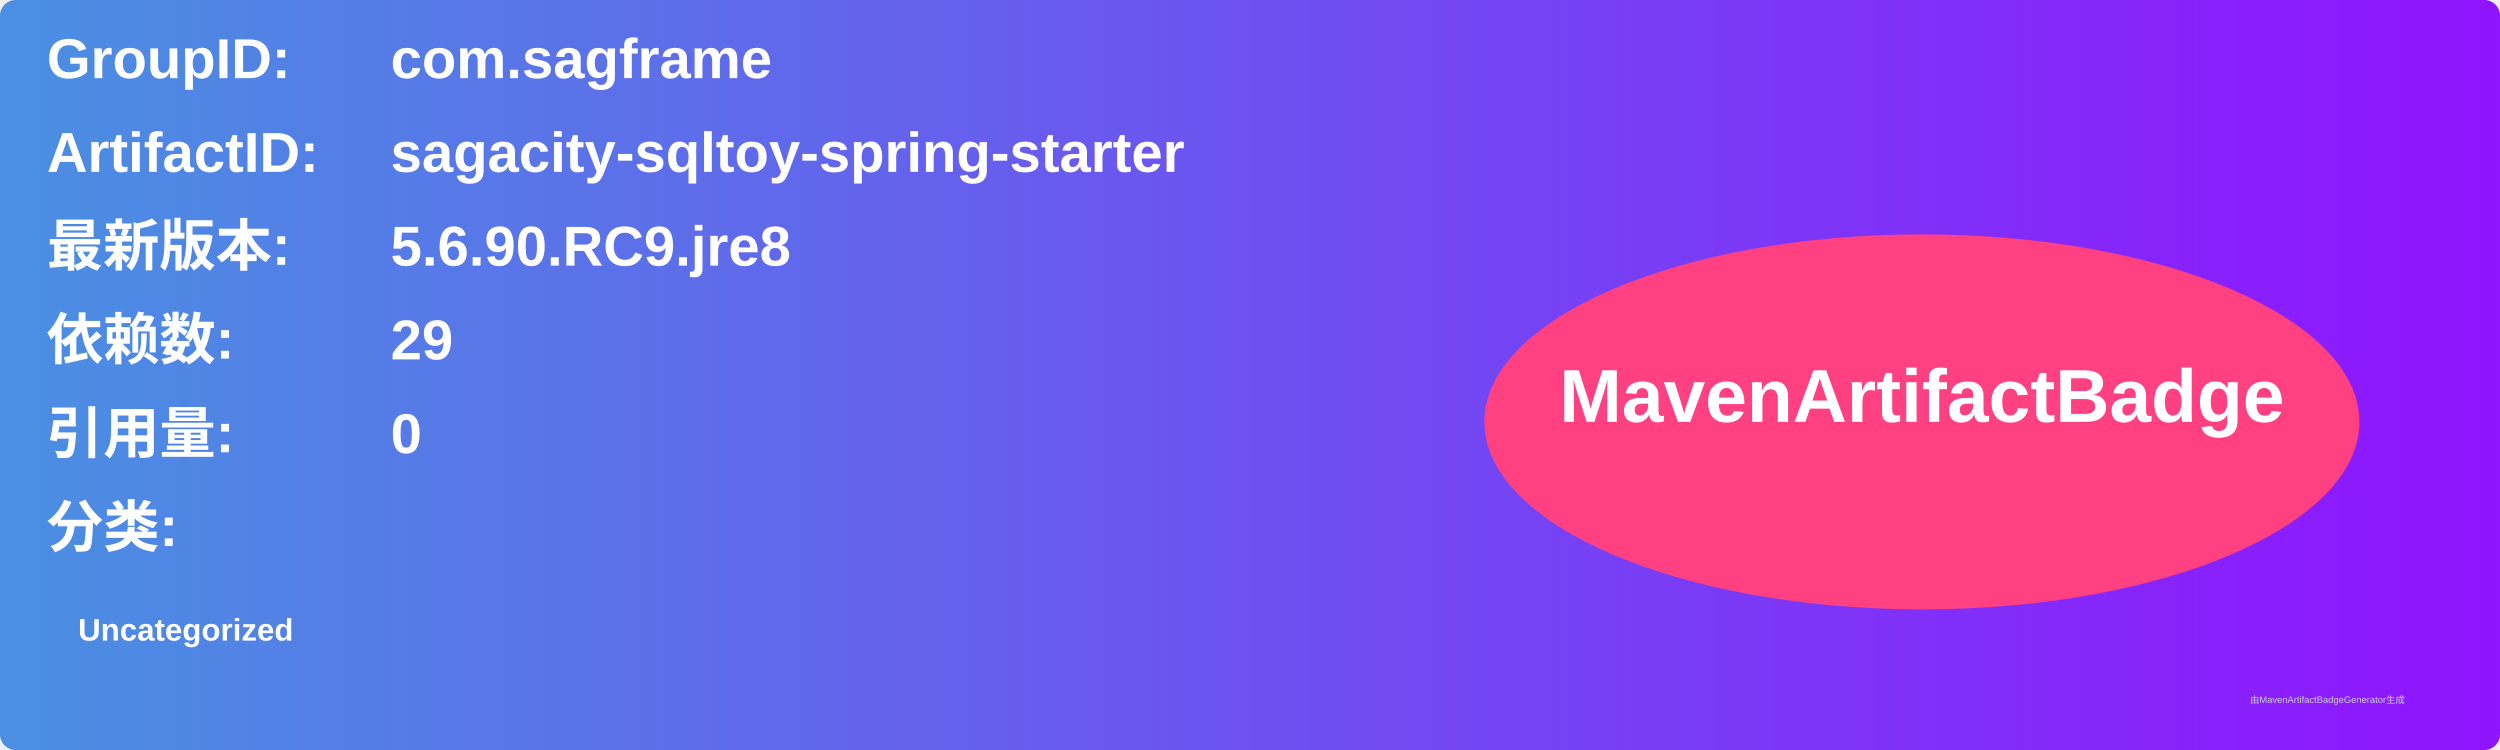
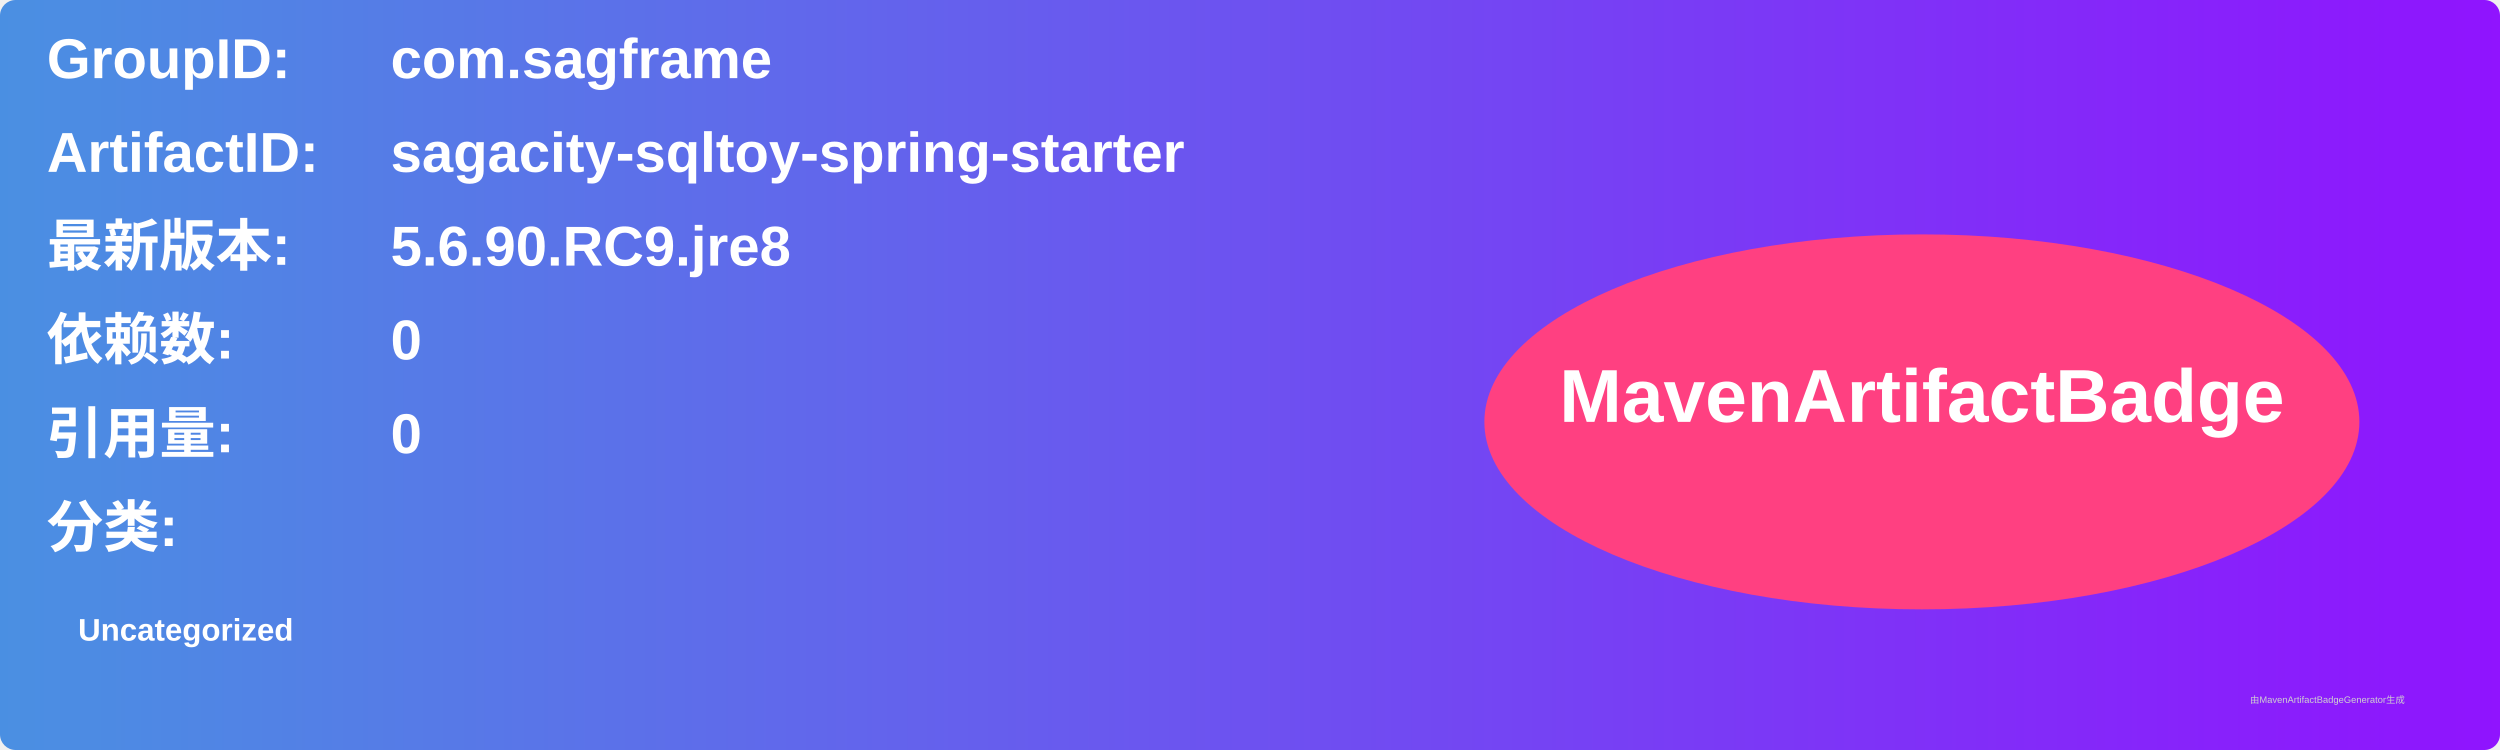
<svg xmlns="http://www.w3.org/2000/svg" width="800" height="240" viewBox="0 0 800 240">
  <linearGradient id="grad" x1="0%" y1="0%" x2="100%" y2="0%">
    <stop offset="0%" stop-color="#4a90e2" />
    <stop offset="100%" stop-color="#9013fe" />
  </linearGradient>
  <rect width="100%" height="100%" rx="5" ry="5" fill="url(#grad)" />
  <g transform="translate(15, 15)">
    <text x="0" y="10" font-family="Arial" font-size="18" fill="white" font-weight="bold" width="260">GroupID:</text>
    <text x="110" y="10" font-family="Arial" font-size="18" fill="white" font-weight="bold" width="460">com.sagframe</text>
    <text x="0" y="40" font-family="Arial" font-size="18" fill="white" font-weight="bold" width="260">ArtifactID:</text>
    <text x="110" y="40" font-family="Arial" font-size="18" fill="white" font-weight="bold" width="460">sagacity-sqltoy-spring-starter</text>
    <text x="0" y="70" font-family="Arial" font-size="18" fill="white" font-weight="bold">最新版本:</text>
    <text x="110" y="70" font-family="Arial" font-size="18" fill="white" font-weight="bold">
      <tspan font-weight="bold">5.6.90.RC9.jre8</tspan>
    </text>
    <text x="0" y="100" font-family="Arial" font-size="18" fill="white" font-weight="bold">依赖数: </text>
    <text x="110" y="100" font-family="Arial" font-size="18" fill="white">
-       <tspan font-weight="bold">29</tspan>
+       <tspan font-weight="bold">0</tspan>
    </text>
    <text x="0" y="130" font-family="Arial" font-size="18" fill="white" font-weight="bold">引用量: </text>
    <text x="110" y="130" font-family="Arial" font-size="18" fill="white">
      <tspan font-weight="bold">0</tspan>
    </text>
    <text x="0" y="160" font-family="Arial" font-size="18" fill="white" font-weight="bold">分类:</text>
    <text x="10" y="190" font-family="Arial" font-size="10" fill="white">
      <tspan font-weight="bold">Uncategorized</tspan>
    </text>
    <ellipse cx="600" cy="120" rx="140" ry="60" fill="#ff4081" />
    <text x="600" y="120" text-anchor="middle" font-family="Arial" font-size="24" fill="white" font-weight="bold">MavenArtifactBadge</text>
  </g>
  <text x="720" y="225" font-family="Arial" font-size="3" fill="#d0d0d0">由MavenArtifactBadgeGenerator生成</text>
</svg>
